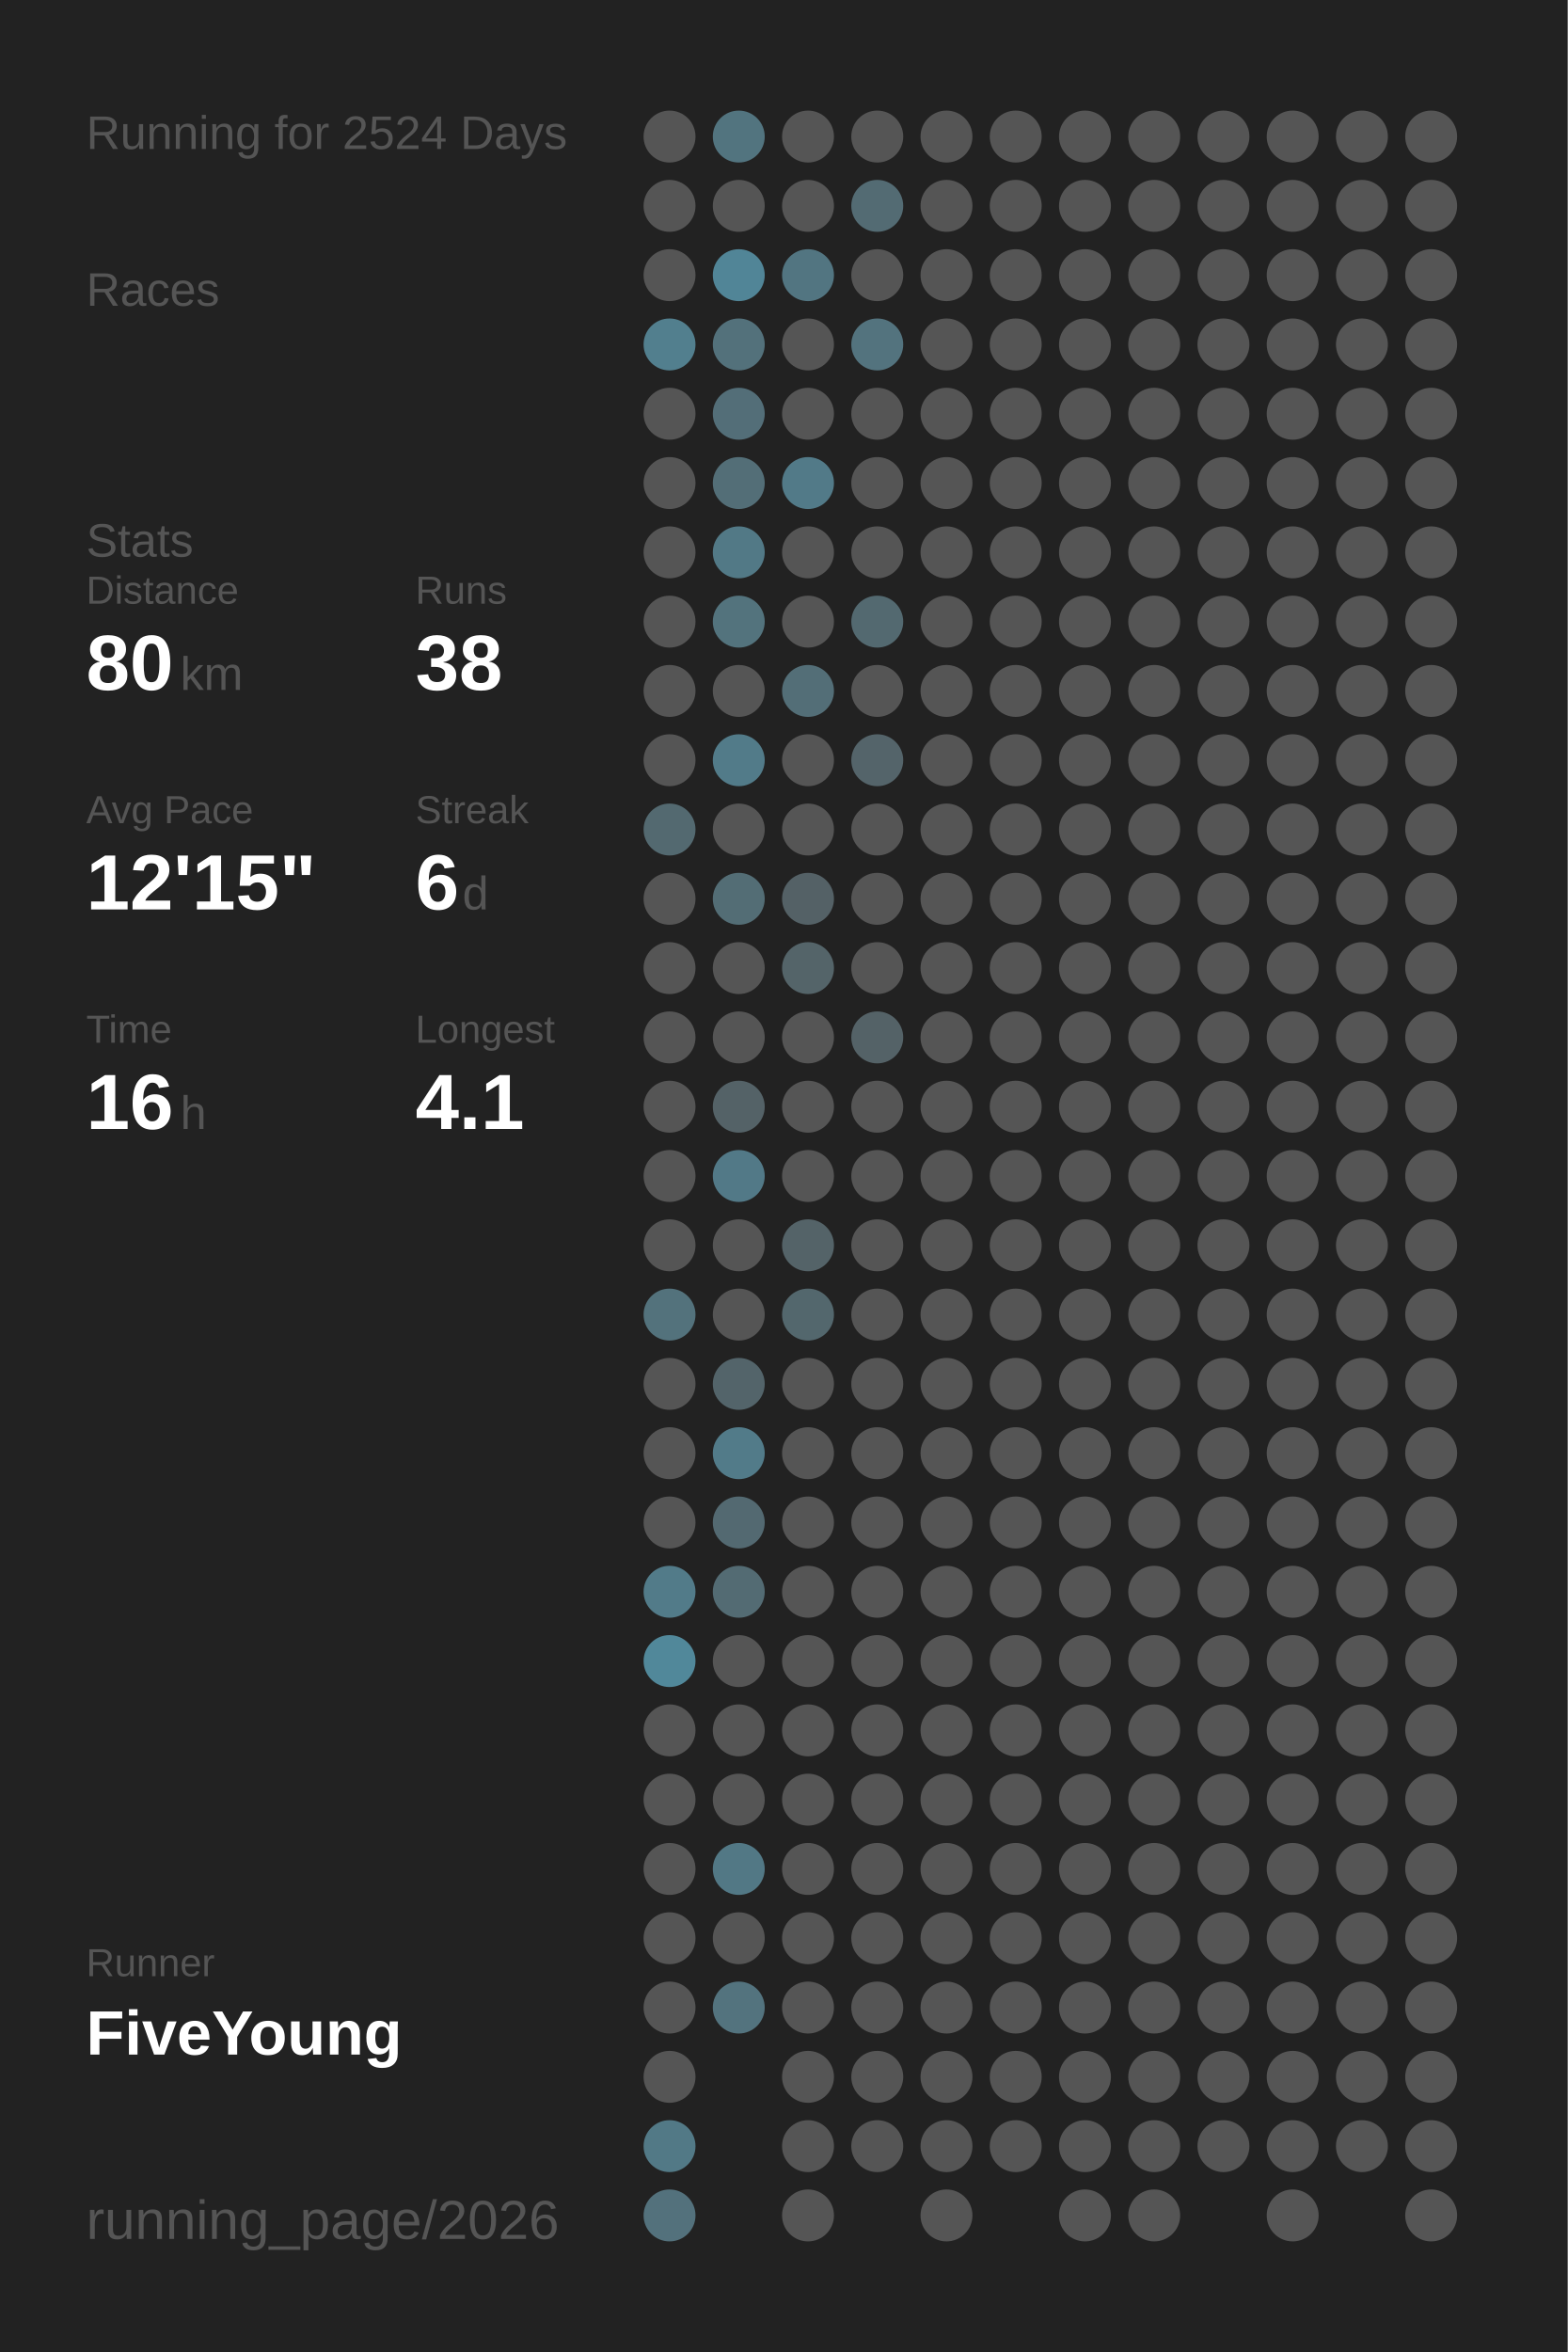
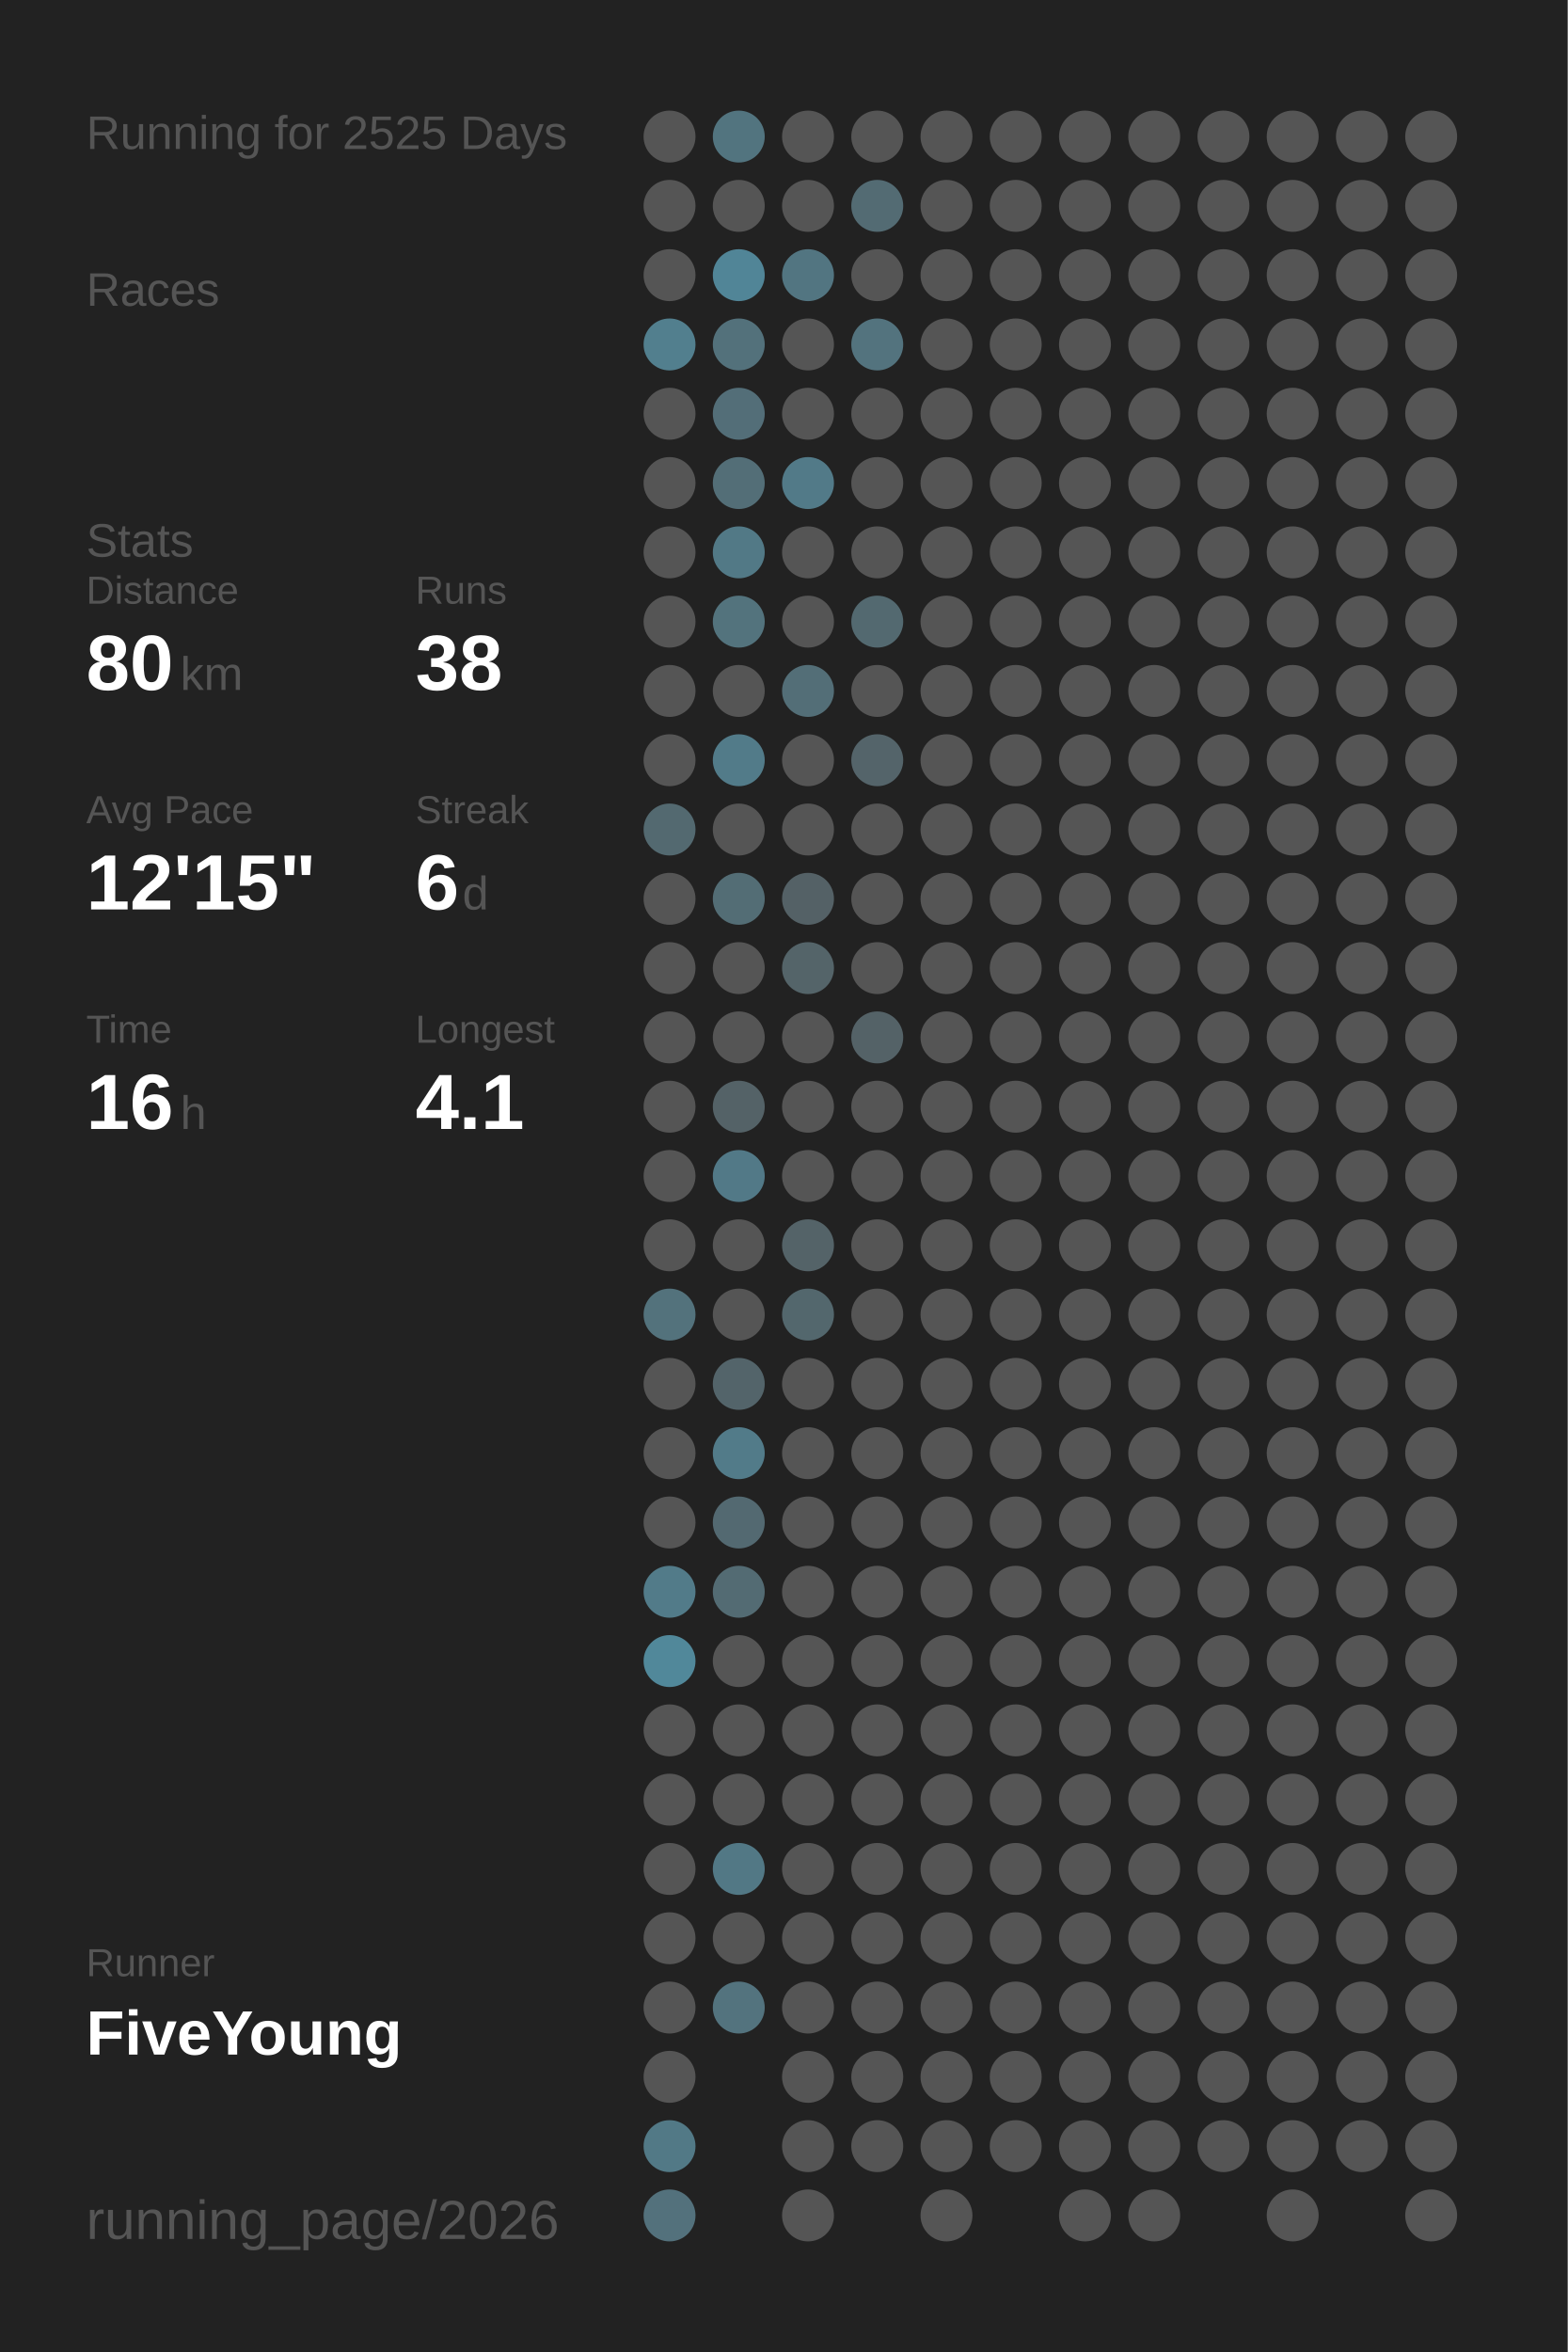
<svg xmlns="http://www.w3.org/2000/svg" baseProfile="full" height="300mm" version="1.1" viewBox="0,0,200,300" width="200mm">
  <defs />
  <rect fill="#222222" height="300" width="200" x="0" y="0" />
-   <text fill="#555555" style="font-size:6px; font-family:Arial;" x="11" y="19">Running for 2524 Days</text>
+   <text fill="#555555" style="font-size:6px; font-family:Arial;" x="11" y="19">Running for 2525 Days</text>
  <text fill="#555555" style="font-size:6px; font-family:Arial;" x="11" y="39">Races</text>
  <text fill="#555555" style="font-size:6px; font-family:Arial;" x="11" y="71">Stats</text>
  <text fill="#555555" style="font-size:5px; font-family:Arial;" x="11" y="77">Distance</text>
  <text fill="#FFFFFF" style="font-size:10px; font-family:Arial; font-weight:bold;" x="11" y="88">80</text>
  <text fill="#555555" style="font-size:6px; font-family:Arial;" x="23" y="88">km</text>
  <text fill="#555555" style="font-size:5px; font-family:Arial;" x="53" y="77">Runs</text>
  <text fill="#FFFFFF" style="font-size:10px; font-family:Arial; font-weight:bold;" x="53" y="88">38</text>
  <text fill="#555555" style="font-size:5px; font-family:Arial;" x="11" y="105">Avg Pace</text>
  <text fill="#FFFFFF" style="font-size:10px; font-family:Arial; font-weight:bold;" x="11" y="116">12'15"</text>
  <text fill="#555555" style="font-size:5px; font-family:Arial;" x="53" y="105">Streak</text>
  <text fill="#FFFFFF" style="font-size:10px; font-family:Arial; font-weight:bold;" x="53" y="116">6</text>
  <text fill="#555555" style="font-size:6px; font-family:Arial;" x="59" y="116">d</text>
  <text fill="#555555" style="font-size:5px; font-family:Arial;" x="11" y="133">Time</text>
  <text fill="#FFFFFF" style="font-size:10px; font-family:Arial; font-weight:bold;" x="11" y="144">16</text>
  <text fill="#555555" style="font-size:6px; font-family:Arial;" x="23" y="144">h</text>
  <text fill="#555555" style="font-size:5px; font-family:Arial;" x="53" y="133">Longest</text>
  <text fill="#FFFFFF" style="font-size:10px; font-family:Arial; font-weight:bold;" x="53" y="144">4.1</text>
  <text fill="#555555" style="font-size:5px; font-family:Arial;" x="11" y="252.065">Runner</text>
  <text fill="#FFFFFF" style="font-size:8px; font-family:Arial; font-weight:bold;" x="11" y="262.065">FiveYoung</text>
  <text fill="#555555" style="font-size:7px; font-family:Arial;" x="11" y="285.581">running_page/2026</text>
  <circle cx="85.417" cy="17.419" fill="#555555" r="3.312" />
  <circle cx="85.417" cy="26.258" fill="#555555" r="3.312" />
  <circle cx="85.417" cy="35.097" fill="#555555" r="3.312" />
  <circle cx="85.417" cy="43.935" fill="#527f8e" r="3.312" />
  <circle cx="85.417" cy="52.774" fill="#555555" r="3.312" />
  <circle cx="85.417" cy="61.613" fill="#555555" r="3.312" />
  <circle cx="85.417" cy="70.452" fill="#555555" r="3.312" />
  <circle cx="85.417" cy="79.29" fill="#555555" r="3.312" />
  <circle cx="85.417" cy="88.129" fill="#555555" r="3.312" />
  <circle cx="85.417" cy="96.968" fill="#555555" r="3.312" />
  <circle cx="85.417" cy="105.806" fill="#536970" r="3.312" />
  <circle cx="85.417" cy="114.645" fill="#555555" r="3.312" />
  <circle cx="85.417" cy="123.484" fill="#555555" r="3.312" />
  <circle cx="85.417" cy="132.323" fill="#555555" r="3.312" />
  <circle cx="85.417" cy="141.161" fill="#555555" r="3.312" />
  <circle cx="85.417" cy="150" fill="#555555" r="3.312" />
  <circle cx="85.417" cy="158.839" fill="#555555" r="3.312" />
  <circle cx="85.417" cy="167.677" fill="#53727c" r="3.312" />
  <circle cx="85.417" cy="176.516" fill="#555555" r="3.312" />
  <circle cx="85.417" cy="185.355" fill="#555555" r="3.312" />
  <circle cx="85.417" cy="194.194" fill="#555555" r="3.312" />
  <circle cx="85.417" cy="203.032" fill="#527b89" r="3.312" />
  <circle cx="85.417" cy="211.871" fill="#51889a" r="3.312" />
  <circle cx="85.417" cy="220.71" fill="#555555" r="3.312" />
  <circle cx="85.417" cy="229.548" fill="#555555" r="3.312" />
  <circle cx="85.417" cy="238.387" fill="#555555" r="3.312" />
  <circle cx="85.417" cy="247.226" fill="#555555" r="3.312" />
  <circle cx="85.417" cy="256.065" fill="#555555" r="3.312" />
  <circle cx="85.417" cy="264.903" fill="#555555" r="3.312" />
  <circle cx="85.417" cy="273.742" fill="#527986" r="3.312" />
  <circle cx="85.417" cy="282.581" fill="#53717c" r="3.312" />
  <circle cx="94.25" cy="17.419" fill="#52747f" r="3.312" />
  <circle cx="94.25" cy="26.258" fill="#555555" r="3.312" />
  <circle cx="94.25" cy="35.097" fill="#518597" r="3.312" />
  <circle cx="94.25" cy="43.935" fill="#53717b" r="3.312" />
  <circle cx="94.25" cy="52.774" fill="#536e78" r="3.312" />
  <circle cx="94.25" cy="61.613" fill="#536e77" r="3.312" />
  <circle cx="94.25" cy="70.452" fill="#527986" r="3.312" />
  <circle cx="94.25" cy="79.29" fill="#53737d" r="3.312" />
  <circle cx="94.25" cy="88.129" fill="#555555" r="3.312" />
  <circle cx="94.25" cy="96.968" fill="#527b89" r="3.312" />
  <circle cx="94.25" cy="105.806" fill="#555555" r="3.312" />
  <circle cx="94.25" cy="114.645" fill="#536d75" r="3.312" />
  <circle cx="94.25" cy="123.484" fill="#555555" r="3.312" />
  <circle cx="94.25" cy="132.323" fill="#555555" r="3.312" />
  <circle cx="94.25" cy="141.161" fill="#546267" r="3.312" />
  <circle cx="94.25" cy="150" fill="#527987" r="3.312" />
  <circle cx="94.25" cy="158.839" fill="#555555" r="3.312" />
  <circle cx="94.25" cy="167.677" fill="#555555" r="3.312" />
  <circle cx="94.25" cy="176.516" fill="#53646a" r="3.312" />
  <circle cx="94.25" cy="185.355" fill="#527b89" r="3.312" />
  <circle cx="94.25" cy="194.194" fill="#536971" r="3.312" />
  <circle cx="94.25" cy="203.032" fill="#536b73" r="3.312" />
  <circle cx="94.25" cy="211.871" fill="#555555" r="3.312" />
  <circle cx="94.25" cy="220.71" fill="#555555" r="3.312" />
  <circle cx="94.25" cy="229.548" fill="#555555" r="3.312" />
  <circle cx="94.25" cy="238.387" fill="#527885" r="3.312" />
  <circle cx="94.25" cy="247.226" fill="#555555" r="3.312" />
  <circle cx="94.25" cy="256.065" fill="#53737e" r="3.312" />
  <circle cx="103.083" cy="17.419" fill="#555555" r="3.312" />
  <circle cx="103.083" cy="26.258" fill="#555555" r="3.312" />
  <circle cx="103.083" cy="35.097" fill="#527581" r="3.312" />
  <circle cx="103.083" cy="43.935" fill="#555555" r="3.312" />
  <circle cx="103.083" cy="52.774" fill="#555555" r="3.312" />
  <circle cx="103.083" cy="61.613" fill="#527a88" r="3.312" />
  <circle cx="103.083" cy="70.452" fill="#555555" r="3.312" />
  <circle cx="103.083" cy="79.29" fill="#555555" r="3.312" />
  <circle cx="103.083" cy="88.129" fill="#536e77" r="3.312" />
  <circle cx="103.083" cy="96.968" fill="#555555" r="3.312" />
  <circle cx="103.083" cy="105.806" fill="#555555" r="3.312" />
  <circle cx="103.083" cy="114.645" fill="#546166" r="3.312" />
  <circle cx="103.083" cy="123.484" fill="#546469" r="3.312" />
  <circle cx="103.083" cy="132.323" fill="#555555" r="3.312" />
  <circle cx="103.083" cy="141.161" fill="#555555" r="3.312" />
  <circle cx="103.083" cy="150" fill="#555555" r="3.312" />
  <circle cx="103.083" cy="158.839" fill="#546368" r="3.312" />
  <circle cx="103.083" cy="167.677" fill="#53676d" r="3.312" />
  <circle cx="103.083" cy="176.516" fill="#555555" r="3.312" />
  <circle cx="103.083" cy="185.355" fill="#555555" r="3.312" />
  <circle cx="103.083" cy="194.194" fill="#555555" r="3.312" />
  <circle cx="103.083" cy="203.032" fill="#555555" r="3.312" />
  <circle cx="103.083" cy="211.871" fill="#555555" r="3.312" />
  <circle cx="103.083" cy="220.71" fill="#555555" r="3.312" />
  <circle cx="103.083" cy="229.548" fill="#555555" r="3.312" />
  <circle cx="103.083" cy="238.387" fill="#555555" r="3.312" />
  <circle cx="103.083" cy="247.226" fill="#555555" r="3.312" />
  <circle cx="103.083" cy="256.065" fill="#555555" r="3.312" />
  <circle cx="103.083" cy="264.903" fill="#555555" r="3.312" />
  <circle cx="103.083" cy="273.742" fill="#555555" r="3.312" />
  <circle cx="103.083" cy="282.581" fill="#555555" r="3.312" />
  <circle cx="111.917" cy="17.419" fill="#555555" r="3.312" />
  <circle cx="111.917" cy="26.258" fill="#536b73" r="3.312" />
  <circle cx="111.917" cy="35.097" fill="#555555" r="3.312" />
  <circle cx="111.917" cy="43.935" fill="#53737e" r="3.312" />
  <circle cx="111.917" cy="52.774" fill="#555555" r="3.312" />
  <circle cx="111.917" cy="61.613" fill="#555555" r="3.312" />
  <circle cx="111.917" cy="70.452" fill="#555555" r="3.312" />
  <circle cx="111.917" cy="79.29" fill="#536970" r="3.312" />
  <circle cx="111.917" cy="88.129" fill="#555555" r="3.312" />
  <circle cx="111.917" cy="96.968" fill="#54646a" r="3.312" />
  <circle cx="111.917" cy="105.806" fill="#555555" r="3.312" />
  <circle cx="111.917" cy="114.645" fill="#555555" r="3.312" />
  <circle cx="111.917" cy="123.484" fill="#555555" r="3.312" />
  <circle cx="111.917" cy="132.323" fill="#546267" r="3.312" />
  <circle cx="111.917" cy="141.161" fill="#555555" r="3.312" />
  <circle cx="111.917" cy="150" fill="#555555" r="3.312" />
  <circle cx="111.917" cy="158.839" fill="#555555" r="3.312" />
  <circle cx="111.917" cy="167.677" fill="#555555" r="3.312" />
  <circle cx="111.917" cy="176.516" fill="#555555" r="3.312" />
  <circle cx="111.917" cy="185.355" fill="#555555" r="3.312" />
  <circle cx="111.917" cy="194.194" fill="#555555" r="3.312" />
  <circle cx="111.917" cy="203.032" fill="#555555" r="3.312" />
  <circle cx="111.917" cy="211.871" fill="#555555" r="3.312" />
  <circle cx="111.917" cy="220.71" fill="#555555" r="3.312" />
  <circle cx="111.917" cy="229.548" fill="#555555" r="3.312" />
  <circle cx="111.917" cy="238.387" fill="#555555" r="3.312" />
  <circle cx="111.917" cy="247.226" fill="#555555" r="3.312" />
  <circle cx="111.917" cy="256.065" fill="#555555" r="3.312" />
  <circle cx="111.917" cy="264.903" fill="#555555" r="3.312" />
  <circle cx="111.917" cy="273.742" fill="#555555" r="3.312" />
  <circle cx="120.75" cy="17.419" fill="#555555" r="3.312" />
  <circle cx="120.75" cy="26.258" fill="#555555" r="3.312" />
  <circle cx="120.75" cy="35.097" fill="#555555" r="3.312" />
  <circle cx="120.75" cy="43.935" fill="#555555" r="3.312" />
  <circle cx="120.75" cy="52.774" fill="#555555" r="3.312" />
  <circle cx="120.75" cy="61.613" fill="#555555" r="3.312" />
  <circle cx="120.75" cy="70.452" fill="#555555" r="3.312" />
  <circle cx="120.75" cy="79.29" fill="#555555" r="3.312" />
  <circle cx="120.75" cy="88.129" fill="#555555" r="3.312" />
  <circle cx="120.75" cy="96.968" fill="#555555" r="3.312" />
  <circle cx="120.75" cy="105.806" fill="#555555" r="3.312" />
  <circle cx="120.75" cy="114.645" fill="#555555" r="3.312" />
  <circle cx="120.75" cy="123.484" fill="#555555" r="3.312" />
  <circle cx="120.75" cy="132.323" fill="#555555" r="3.312" />
  <circle cx="120.75" cy="141.161" fill="#555555" r="3.312" />
  <circle cx="120.75" cy="150" fill="#555555" r="3.312" />
  <circle cx="120.75" cy="158.839" fill="#555555" r="3.312" />
  <circle cx="120.75" cy="167.677" fill="#555555" r="3.312" />
  <circle cx="120.75" cy="176.516" fill="#555555" r="3.312" />
  <circle cx="120.75" cy="185.355" fill="#555555" r="3.312" />
  <circle cx="120.75" cy="194.194" fill="#555555" r="3.312" />
  <circle cx="120.75" cy="203.032" fill="#555555" r="3.312" />
  <circle cx="120.75" cy="211.871" fill="#555555" r="3.312" />
  <circle cx="120.75" cy="220.71" fill="#555555" r="3.312" />
  <circle cx="120.75" cy="229.548" fill="#555555" r="3.312" />
  <circle cx="120.75" cy="238.387" fill="#555555" r="3.312" />
  <circle cx="120.75" cy="247.226" fill="#555555" r="3.312" />
  <circle cx="120.75" cy="256.065" fill="#555555" r="3.312" />
  <circle cx="120.75" cy="264.903" fill="#555555" r="3.312" />
  <circle cx="120.75" cy="273.742" fill="#555555" r="3.312" />
  <circle cx="120.75" cy="282.581" fill="#555555" r="3.312" />
  <circle cx="129.583" cy="17.419" fill="#555555" r="3.312" />
  <circle cx="129.583" cy="26.258" fill="#555555" r="3.312" />
  <circle cx="129.583" cy="35.097" fill="#555555" r="3.312" />
  <circle cx="129.583" cy="43.935" fill="#555555" r="3.312" />
  <circle cx="129.583" cy="52.774" fill="#555555" r="3.312" />
  <circle cx="129.583" cy="61.613" fill="#555555" r="3.312" />
  <circle cx="129.583" cy="70.452" fill="#555555" r="3.312" />
  <circle cx="129.583" cy="79.29" fill="#555555" r="3.312" />
  <circle cx="129.583" cy="88.129" fill="#555555" r="3.312" />
  <circle cx="129.583" cy="96.968" fill="#555555" r="3.312" />
  <circle cx="129.583" cy="105.806" fill="#555555" r="3.312" />
  <circle cx="129.583" cy="114.645" fill="#555555" r="3.312" />
  <circle cx="129.583" cy="123.484" fill="#555555" r="3.312" />
  <circle cx="129.583" cy="132.323" fill="#555555" r="3.312" />
  <circle cx="129.583" cy="141.161" fill="#555555" r="3.312" />
  <circle cx="129.583" cy="150" fill="#555555" r="3.312" />
  <circle cx="129.583" cy="158.839" fill="#555555" r="3.312" />
  <circle cx="129.583" cy="167.677" fill="#555555" r="3.312" />
  <circle cx="129.583" cy="176.516" fill="#555555" r="3.312" />
  <circle cx="129.583" cy="185.355" fill="#555555" r="3.312" />
  <circle cx="129.583" cy="194.194" fill="#555555" r="3.312" />
  <circle cx="129.583" cy="203.032" fill="#555555" r="3.312" />
  <circle cx="129.583" cy="211.871" fill="#555555" r="3.312" />
  <circle cx="129.583" cy="220.71" fill="#555555" r="3.312" />
  <circle cx="129.583" cy="229.548" fill="#555555" r="3.312" />
  <circle cx="129.583" cy="238.387" fill="#555555" r="3.312" />
  <circle cx="129.583" cy="247.226" fill="#555555" r="3.312" />
  <circle cx="129.583" cy="256.065" fill="#555555" r="3.312" />
  <circle cx="129.583" cy="264.903" fill="#555555" r="3.312" />
  <circle cx="129.583" cy="273.742" fill="#555555" r="3.312" />
  <circle cx="138.417" cy="17.419" fill="#555555" r="3.312" />
  <circle cx="138.417" cy="26.258" fill="#555555" r="3.312" />
  <circle cx="138.417" cy="35.097" fill="#555555" r="3.312" />
  <circle cx="138.417" cy="43.935" fill="#555555" r="3.312" />
  <circle cx="138.417" cy="52.774" fill="#555555" r="3.312" />
  <circle cx="138.417" cy="61.613" fill="#555555" r="3.312" />
  <circle cx="138.417" cy="70.452" fill="#555555" r="3.312" />
  <circle cx="138.417" cy="79.29" fill="#555555" r="3.312" />
  <circle cx="138.417" cy="88.129" fill="#555555" r="3.312" />
  <circle cx="138.417" cy="96.968" fill="#555555" r="3.312" />
  <circle cx="138.417" cy="105.806" fill="#555555" r="3.312" />
  <circle cx="138.417" cy="114.645" fill="#555555" r="3.312" />
  <circle cx="138.417" cy="123.484" fill="#555555" r="3.312" />
  <circle cx="138.417" cy="132.323" fill="#555555" r="3.312" />
  <circle cx="138.417" cy="141.161" fill="#555555" r="3.312" />
  <circle cx="138.417" cy="150" fill="#555555" r="3.312" />
  <circle cx="138.417" cy="158.839" fill="#555555" r="3.312" />
  <circle cx="138.417" cy="167.677" fill="#555555" r="3.312" />
  <circle cx="138.417" cy="176.516" fill="#555555" r="3.312" />
  <circle cx="138.417" cy="185.355" fill="#555555" r="3.312" />
  <circle cx="138.417" cy="194.194" fill="#555555" r="3.312" />
  <circle cx="138.417" cy="203.032" fill="#555555" r="3.312" />
  <circle cx="138.417" cy="211.871" fill="#555555" r="3.312" />
  <circle cx="138.417" cy="220.71" fill="#555555" r="3.312" />
  <circle cx="138.417" cy="229.548" fill="#555555" r="3.312" />
  <circle cx="138.417" cy="238.387" fill="#555555" r="3.312" />
  <circle cx="138.417" cy="247.226" fill="#555555" r="3.312" />
  <circle cx="138.417" cy="256.065" fill="#555555" r="3.312" />
  <circle cx="138.417" cy="264.903" fill="#555555" r="3.312" />
  <circle cx="138.417" cy="273.742" fill="#555555" r="3.312" />
  <circle cx="138.417" cy="282.581" fill="#555555" r="3.312" />
  <circle cx="147.25" cy="17.419" fill="#555555" r="3.312" />
  <circle cx="147.25" cy="26.258" fill="#555555" r="3.312" />
  <circle cx="147.25" cy="35.097" fill="#555555" r="3.312" />
  <circle cx="147.25" cy="43.935" fill="#555555" r="3.312" />
  <circle cx="147.25" cy="52.774" fill="#555555" r="3.312" />
  <circle cx="147.25" cy="61.613" fill="#555555" r="3.312" />
  <circle cx="147.25" cy="70.452" fill="#555555" r="3.312" />
  <circle cx="147.25" cy="79.29" fill="#555555" r="3.312" />
  <circle cx="147.25" cy="88.129" fill="#555555" r="3.312" />
  <circle cx="147.25" cy="96.968" fill="#555555" r="3.312" />
  <circle cx="147.25" cy="105.806" fill="#555555" r="3.312" />
  <circle cx="147.25" cy="114.645" fill="#555555" r="3.312" />
  <circle cx="147.25" cy="123.484" fill="#555555" r="3.312" />
  <circle cx="147.25" cy="132.323" fill="#555555" r="3.312" />
  <circle cx="147.25" cy="141.161" fill="#555555" r="3.312" />
  <circle cx="147.25" cy="150" fill="#555555" r="3.312" />
  <circle cx="147.25" cy="158.839" fill="#555555" r="3.312" />
  <circle cx="147.25" cy="167.677" fill="#555555" r="3.312" />
  <circle cx="147.25" cy="176.516" fill="#555555" r="3.312" />
  <circle cx="147.25" cy="185.355" fill="#555555" r="3.312" />
  <circle cx="147.25" cy="194.194" fill="#555555" r="3.312" />
  <circle cx="147.25" cy="203.032" fill="#555555" r="3.312" />
  <circle cx="147.25" cy="211.871" fill="#555555" r="3.312" />
  <circle cx="147.25" cy="220.71" fill="#555555" r="3.312" />
  <circle cx="147.25" cy="229.548" fill="#555555" r="3.312" />
  <circle cx="147.25" cy="238.387" fill="#555555" r="3.312" />
  <circle cx="147.25" cy="247.226" fill="#555555" r="3.312" />
  <circle cx="147.25" cy="256.065" fill="#555555" r="3.312" />
  <circle cx="147.25" cy="264.903" fill="#555555" r="3.312" />
  <circle cx="147.25" cy="273.742" fill="#555555" r="3.312" />
  <circle cx="147.25" cy="282.581" fill="#555555" r="3.312" />
  <circle cx="156.083" cy="17.419" fill="#555555" r="3.312" />
  <circle cx="156.083" cy="26.258" fill="#555555" r="3.312" />
  <circle cx="156.083" cy="35.097" fill="#555555" r="3.312" />
  <circle cx="156.083" cy="43.935" fill="#555555" r="3.312" />
  <circle cx="156.083" cy="52.774" fill="#555555" r="3.312" />
  <circle cx="156.083" cy="61.613" fill="#555555" r="3.312" />
  <circle cx="156.083" cy="70.452" fill="#555555" r="3.312" />
  <circle cx="156.083" cy="79.29" fill="#555555" r="3.312" />
  <circle cx="156.083" cy="88.129" fill="#555555" r="3.312" />
  <circle cx="156.083" cy="96.968" fill="#555555" r="3.312" />
  <circle cx="156.083" cy="105.806" fill="#555555" r="3.312" />
  <circle cx="156.083" cy="114.645" fill="#555555" r="3.312" />
  <circle cx="156.083" cy="123.484" fill="#555555" r="3.312" />
  <circle cx="156.083" cy="132.323" fill="#555555" r="3.312" />
  <circle cx="156.083" cy="141.161" fill="#555555" r="3.312" />
  <circle cx="156.083" cy="150" fill="#555555" r="3.312" />
  <circle cx="156.083" cy="158.839" fill="#555555" r="3.312" />
  <circle cx="156.083" cy="167.677" fill="#555555" r="3.312" />
  <circle cx="156.083" cy="176.516" fill="#555555" r="3.312" />
  <circle cx="156.083" cy="185.355" fill="#555555" r="3.312" />
  <circle cx="156.083" cy="194.194" fill="#555555" r="3.312" />
  <circle cx="156.083" cy="203.032" fill="#555555" r="3.312" />
  <circle cx="156.083" cy="211.871" fill="#555555" r="3.312" />
  <circle cx="156.083" cy="220.71" fill="#555555" r="3.312" />
  <circle cx="156.083" cy="229.548" fill="#555555" r="3.312" />
  <circle cx="156.083" cy="238.387" fill="#555555" r="3.312" />
  <circle cx="156.083" cy="247.226" fill="#555555" r="3.312" />
  <circle cx="156.083" cy="256.065" fill="#555555" r="3.312" />
  <circle cx="156.083" cy="264.903" fill="#555555" r="3.312" />
  <circle cx="156.083" cy="273.742" fill="#555555" r="3.312" />
  <circle cx="164.917" cy="17.419" fill="#555555" r="3.312" />
  <circle cx="164.917" cy="26.258" fill="#555555" r="3.312" />
  <circle cx="164.917" cy="35.097" fill="#555555" r="3.312" />
  <circle cx="164.917" cy="43.935" fill="#555555" r="3.312" />
  <circle cx="164.917" cy="52.774" fill="#555555" r="3.312" />
  <circle cx="164.917" cy="61.613" fill="#555555" r="3.312" />
  <circle cx="164.917" cy="70.452" fill="#555555" r="3.312" />
  <circle cx="164.917" cy="79.29" fill="#555555" r="3.312" />
  <circle cx="164.917" cy="88.129" fill="#555555" r="3.312" />
  <circle cx="164.917" cy="96.968" fill="#555555" r="3.312" />
  <circle cx="164.917" cy="105.806" fill="#555555" r="3.312" />
  <circle cx="164.917" cy="114.645" fill="#555555" r="3.312" />
  <circle cx="164.917" cy="123.484" fill="#555555" r="3.312" />
  <circle cx="164.917" cy="132.323" fill="#555555" r="3.312" />
  <circle cx="164.917" cy="141.161" fill="#555555" r="3.312" />
  <circle cx="164.917" cy="150" fill="#555555" r="3.312" />
  <circle cx="164.917" cy="158.839" fill="#555555" r="3.312" />
  <circle cx="164.917" cy="167.677" fill="#555555" r="3.312" />
  <circle cx="164.917" cy="176.516" fill="#555555" r="3.312" />
  <circle cx="164.917" cy="185.355" fill="#555555" r="3.312" />
  <circle cx="164.917" cy="194.194" fill="#555555" r="3.312" />
  <circle cx="164.917" cy="203.032" fill="#555555" r="3.312" />
  <circle cx="164.917" cy="211.871" fill="#555555" r="3.312" />
  <circle cx="164.917" cy="220.71" fill="#555555" r="3.312" />
  <circle cx="164.917" cy="229.548" fill="#555555" r="3.312" />
  <circle cx="164.917" cy="238.387" fill="#555555" r="3.312" />
  <circle cx="164.917" cy="247.226" fill="#555555" r="3.312" />
  <circle cx="164.917" cy="256.065" fill="#555555" r="3.312" />
  <circle cx="164.917" cy="264.903" fill="#555555" r="3.312" />
  <circle cx="164.917" cy="273.742" fill="#555555" r="3.312" />
  <circle cx="164.917" cy="282.581" fill="#555555" r="3.312" />
  <circle cx="173.75" cy="17.419" fill="#555555" r="3.312" />
  <circle cx="173.75" cy="26.258" fill="#555555" r="3.312" />
  <circle cx="173.75" cy="35.097" fill="#555555" r="3.312" />
  <circle cx="173.75" cy="43.935" fill="#555555" r="3.312" />
  <circle cx="173.75" cy="52.774" fill="#555555" r="3.312" />
  <circle cx="173.75" cy="61.613" fill="#555555" r="3.312" />
  <circle cx="173.75" cy="70.452" fill="#555555" r="3.312" />
  <circle cx="173.75" cy="79.29" fill="#555555" r="3.312" />
  <circle cx="173.75" cy="88.129" fill="#555555" r="3.312" />
  <circle cx="173.75" cy="96.968" fill="#555555" r="3.312" />
  <circle cx="173.75" cy="105.806" fill="#555555" r="3.312" />
  <circle cx="173.75" cy="114.645" fill="#555555" r="3.312" />
  <circle cx="173.75" cy="123.484" fill="#555555" r="3.312" />
  <circle cx="173.75" cy="132.323" fill="#555555" r="3.312" />
  <circle cx="173.75" cy="141.161" fill="#555555" r="3.312" />
  <circle cx="173.75" cy="150" fill="#555555" r="3.312" />
  <circle cx="173.75" cy="158.839" fill="#555555" r="3.312" />
  <circle cx="173.75" cy="167.677" fill="#555555" r="3.312" />
  <circle cx="173.75" cy="176.516" fill="#555555" r="3.312" />
  <circle cx="173.75" cy="185.355" fill="#555555" r="3.312" />
  <circle cx="173.75" cy="194.194" fill="#555555" r="3.312" />
  <circle cx="173.75" cy="203.032" fill="#555555" r="3.312" />
  <circle cx="173.75" cy="211.871" fill="#555555" r="3.312" />
  <circle cx="173.75" cy="220.71" fill="#555555" r="3.312" />
  <circle cx="173.75" cy="229.548" fill="#555555" r="3.312" />
  <circle cx="173.75" cy="238.387" fill="#555555" r="3.312" />
  <circle cx="173.75" cy="247.226" fill="#555555" r="3.312" />
  <circle cx="173.75" cy="256.065" fill="#555555" r="3.312" />
  <circle cx="173.75" cy="264.903" fill="#555555" r="3.312" />
  <circle cx="173.75" cy="273.742" fill="#555555" r="3.312" />
  <circle cx="182.583" cy="17.419" fill="#555555" r="3.312" />
  <circle cx="182.583" cy="26.258" fill="#555555" r="3.312" />
  <circle cx="182.583" cy="35.097" fill="#555555" r="3.312" />
  <circle cx="182.583" cy="43.935" fill="#555555" r="3.312" />
  <circle cx="182.583" cy="52.774" fill="#555555" r="3.312" />
  <circle cx="182.583" cy="61.613" fill="#555555" r="3.312" />
  <circle cx="182.583" cy="70.452" fill="#555555" r="3.312" />
  <circle cx="182.583" cy="79.29" fill="#555555" r="3.312" />
  <circle cx="182.583" cy="88.129" fill="#555555" r="3.312" />
  <circle cx="182.583" cy="96.968" fill="#555555" r="3.312" />
  <circle cx="182.583" cy="105.806" fill="#555555" r="3.312" />
  <circle cx="182.583" cy="114.645" fill="#555555" r="3.312" />
  <circle cx="182.583" cy="123.484" fill="#555555" r="3.312" />
  <circle cx="182.583" cy="132.323" fill="#555555" r="3.312" />
  <circle cx="182.583" cy="141.161" fill="#555555" r="3.312" />
  <circle cx="182.583" cy="150" fill="#555555" r="3.312" />
  <circle cx="182.583" cy="158.839" fill="#555555" r="3.312" />
  <circle cx="182.583" cy="167.677" fill="#555555" r="3.312" />
  <circle cx="182.583" cy="176.516" fill="#555555" r="3.312" />
  <circle cx="182.583" cy="185.355" fill="#555555" r="3.312" />
  <circle cx="182.583" cy="194.194" fill="#555555" r="3.312" />
  <circle cx="182.583" cy="203.032" fill="#555555" r="3.312" />
  <circle cx="182.583" cy="211.871" fill="#555555" r="3.312" />
  <circle cx="182.583" cy="220.71" fill="#555555" r="3.312" />
  <circle cx="182.583" cy="229.548" fill="#555555" r="3.312" />
  <circle cx="182.583" cy="238.387" fill="#555555" r="3.312" />
  <circle cx="182.583" cy="247.226" fill="#555555" r="3.312" />
  <circle cx="182.583" cy="256.065" fill="#555555" r="3.312" />
  <circle cx="182.583" cy="264.903" fill="#555555" r="3.312" />
  <circle cx="182.583" cy="273.742" fill="#555555" r="3.312" />
  <circle cx="182.583" cy="282.581" fill="#555555" r="3.312" />
</svg>
